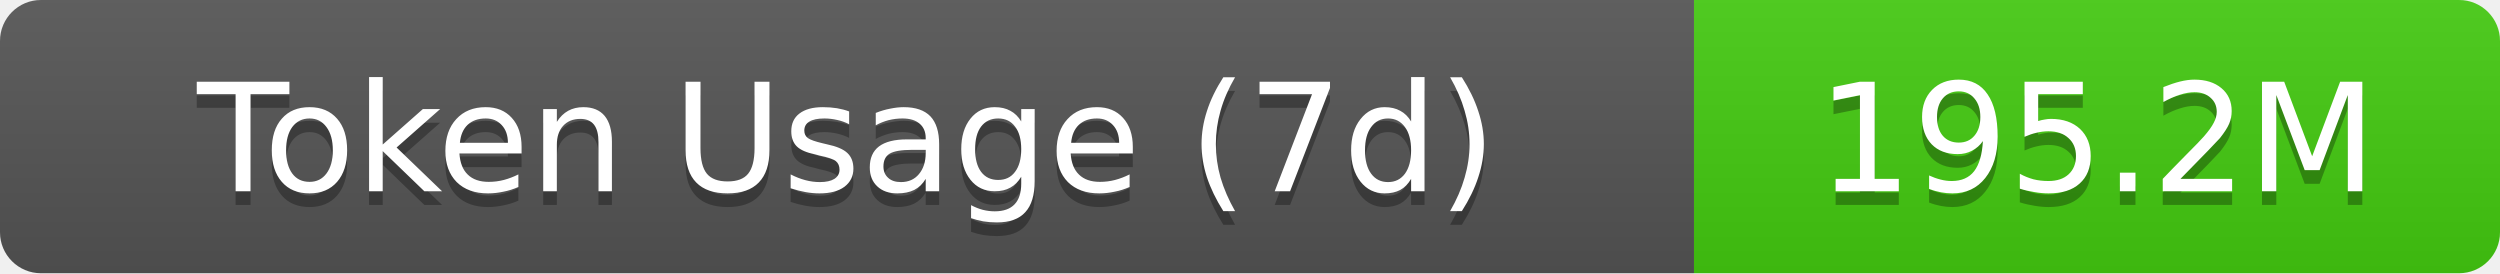
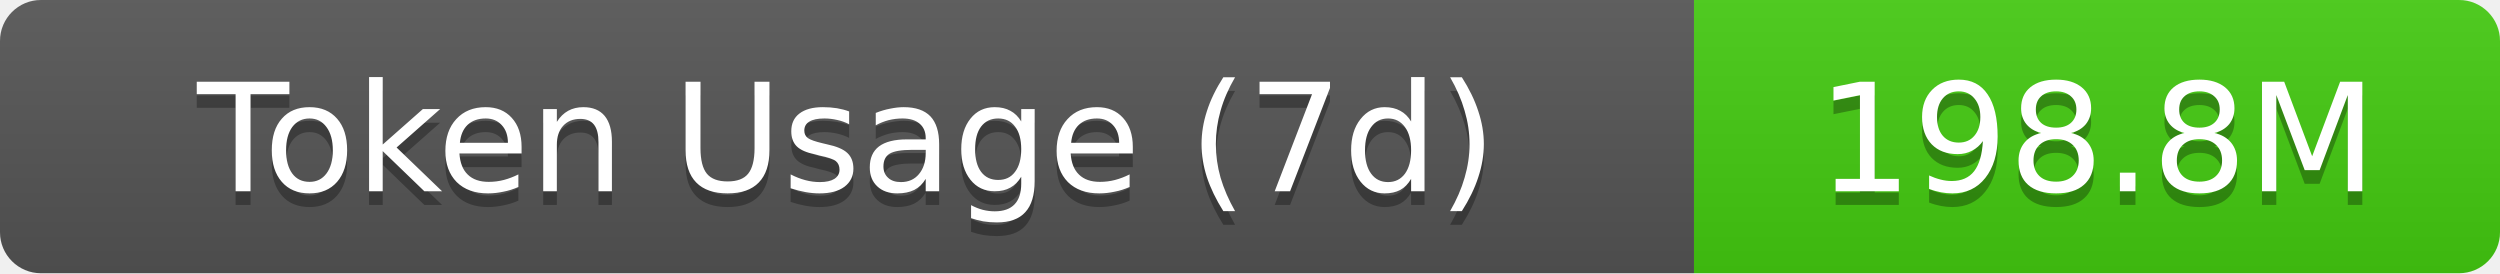
- <svg xmlns="http://www.w3.org/2000/svg" width="183" height="20" role="img" aria-label="Token Usage (7d): 195.2M">
+ <svg xmlns="http://www.w3.org/2000/svg" width="183" height="20" role="img" aria-label="Token Usage (7d): 198.8M">
  <linearGradient id="s" x2="0" y2="100%">
    <stop offset="0" stop-color="#bbb" stop-opacity=".1" />
    <stop offset="1" stop-opacity=".1" />
  </linearGradient>
  <clipPath id="r">
    <rect width="183" height="20" rx="3" fill="#fff" />
  </clipPath>
  <g clip-path="url(#r)">
    <rect width="124" height="20" fill="#555" />
    <rect x="124" width="59" height="20" fill="#4c1" />
    <rect width="183" height="20" fill="url(#s)" />
  </g>
  <g fill="#fff" text-anchor="middle" font-family="Verdana,Geneva,DejaVu Sans,sans-serif" text-rendering="geometricPrecision" font-size="11">
    <text aria-hidden="true" x="62" y="15" fill="#010101" fill-opacity=".3">Token Usage (7d)</text>
    <text x="62" y="14">Token Usage (7d)</text>
-     <text aria-hidden="true" x="153.5" y="15" fill="#010101" fill-opacity=".3">195.2M</text>
-     <text x="153.5" y="14">195.2M</text>
+     <text aria-hidden="true" x="153.5" y="15" fill="#010101" fill-opacity=".3">198.8M</text>
+     <text x="153.5" y="14">198.8M</text>
  </g>
</svg>
